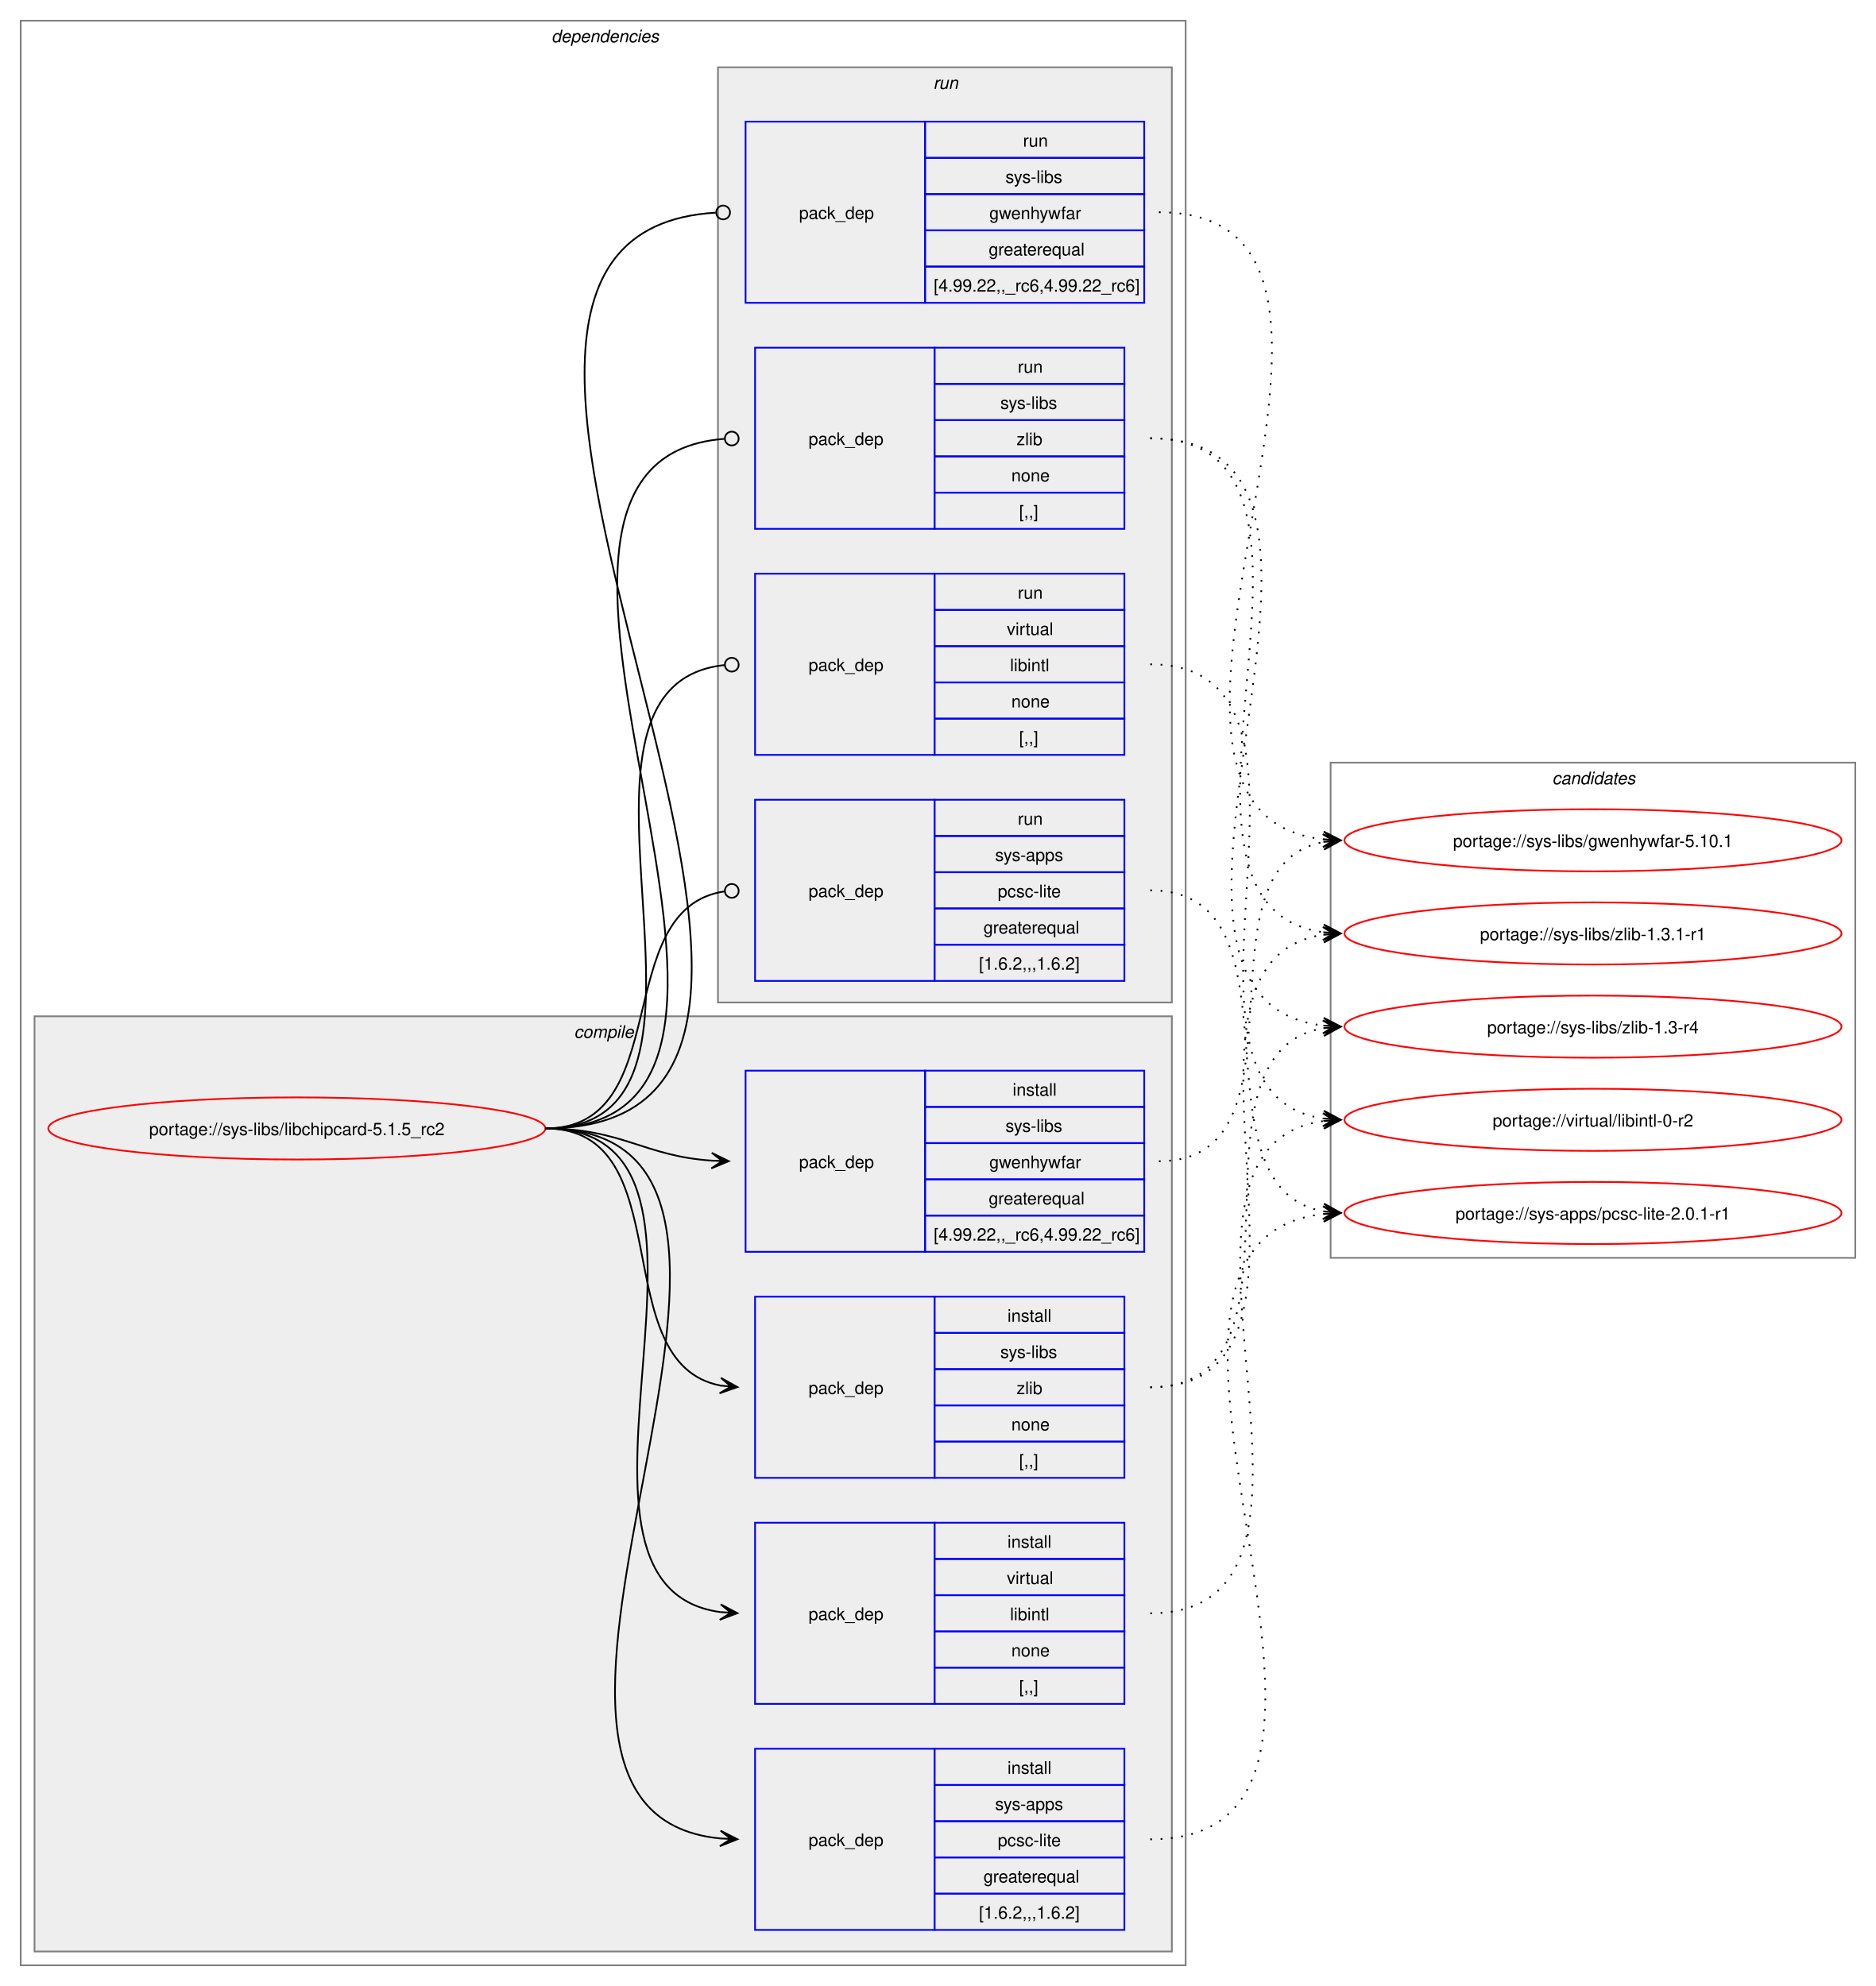
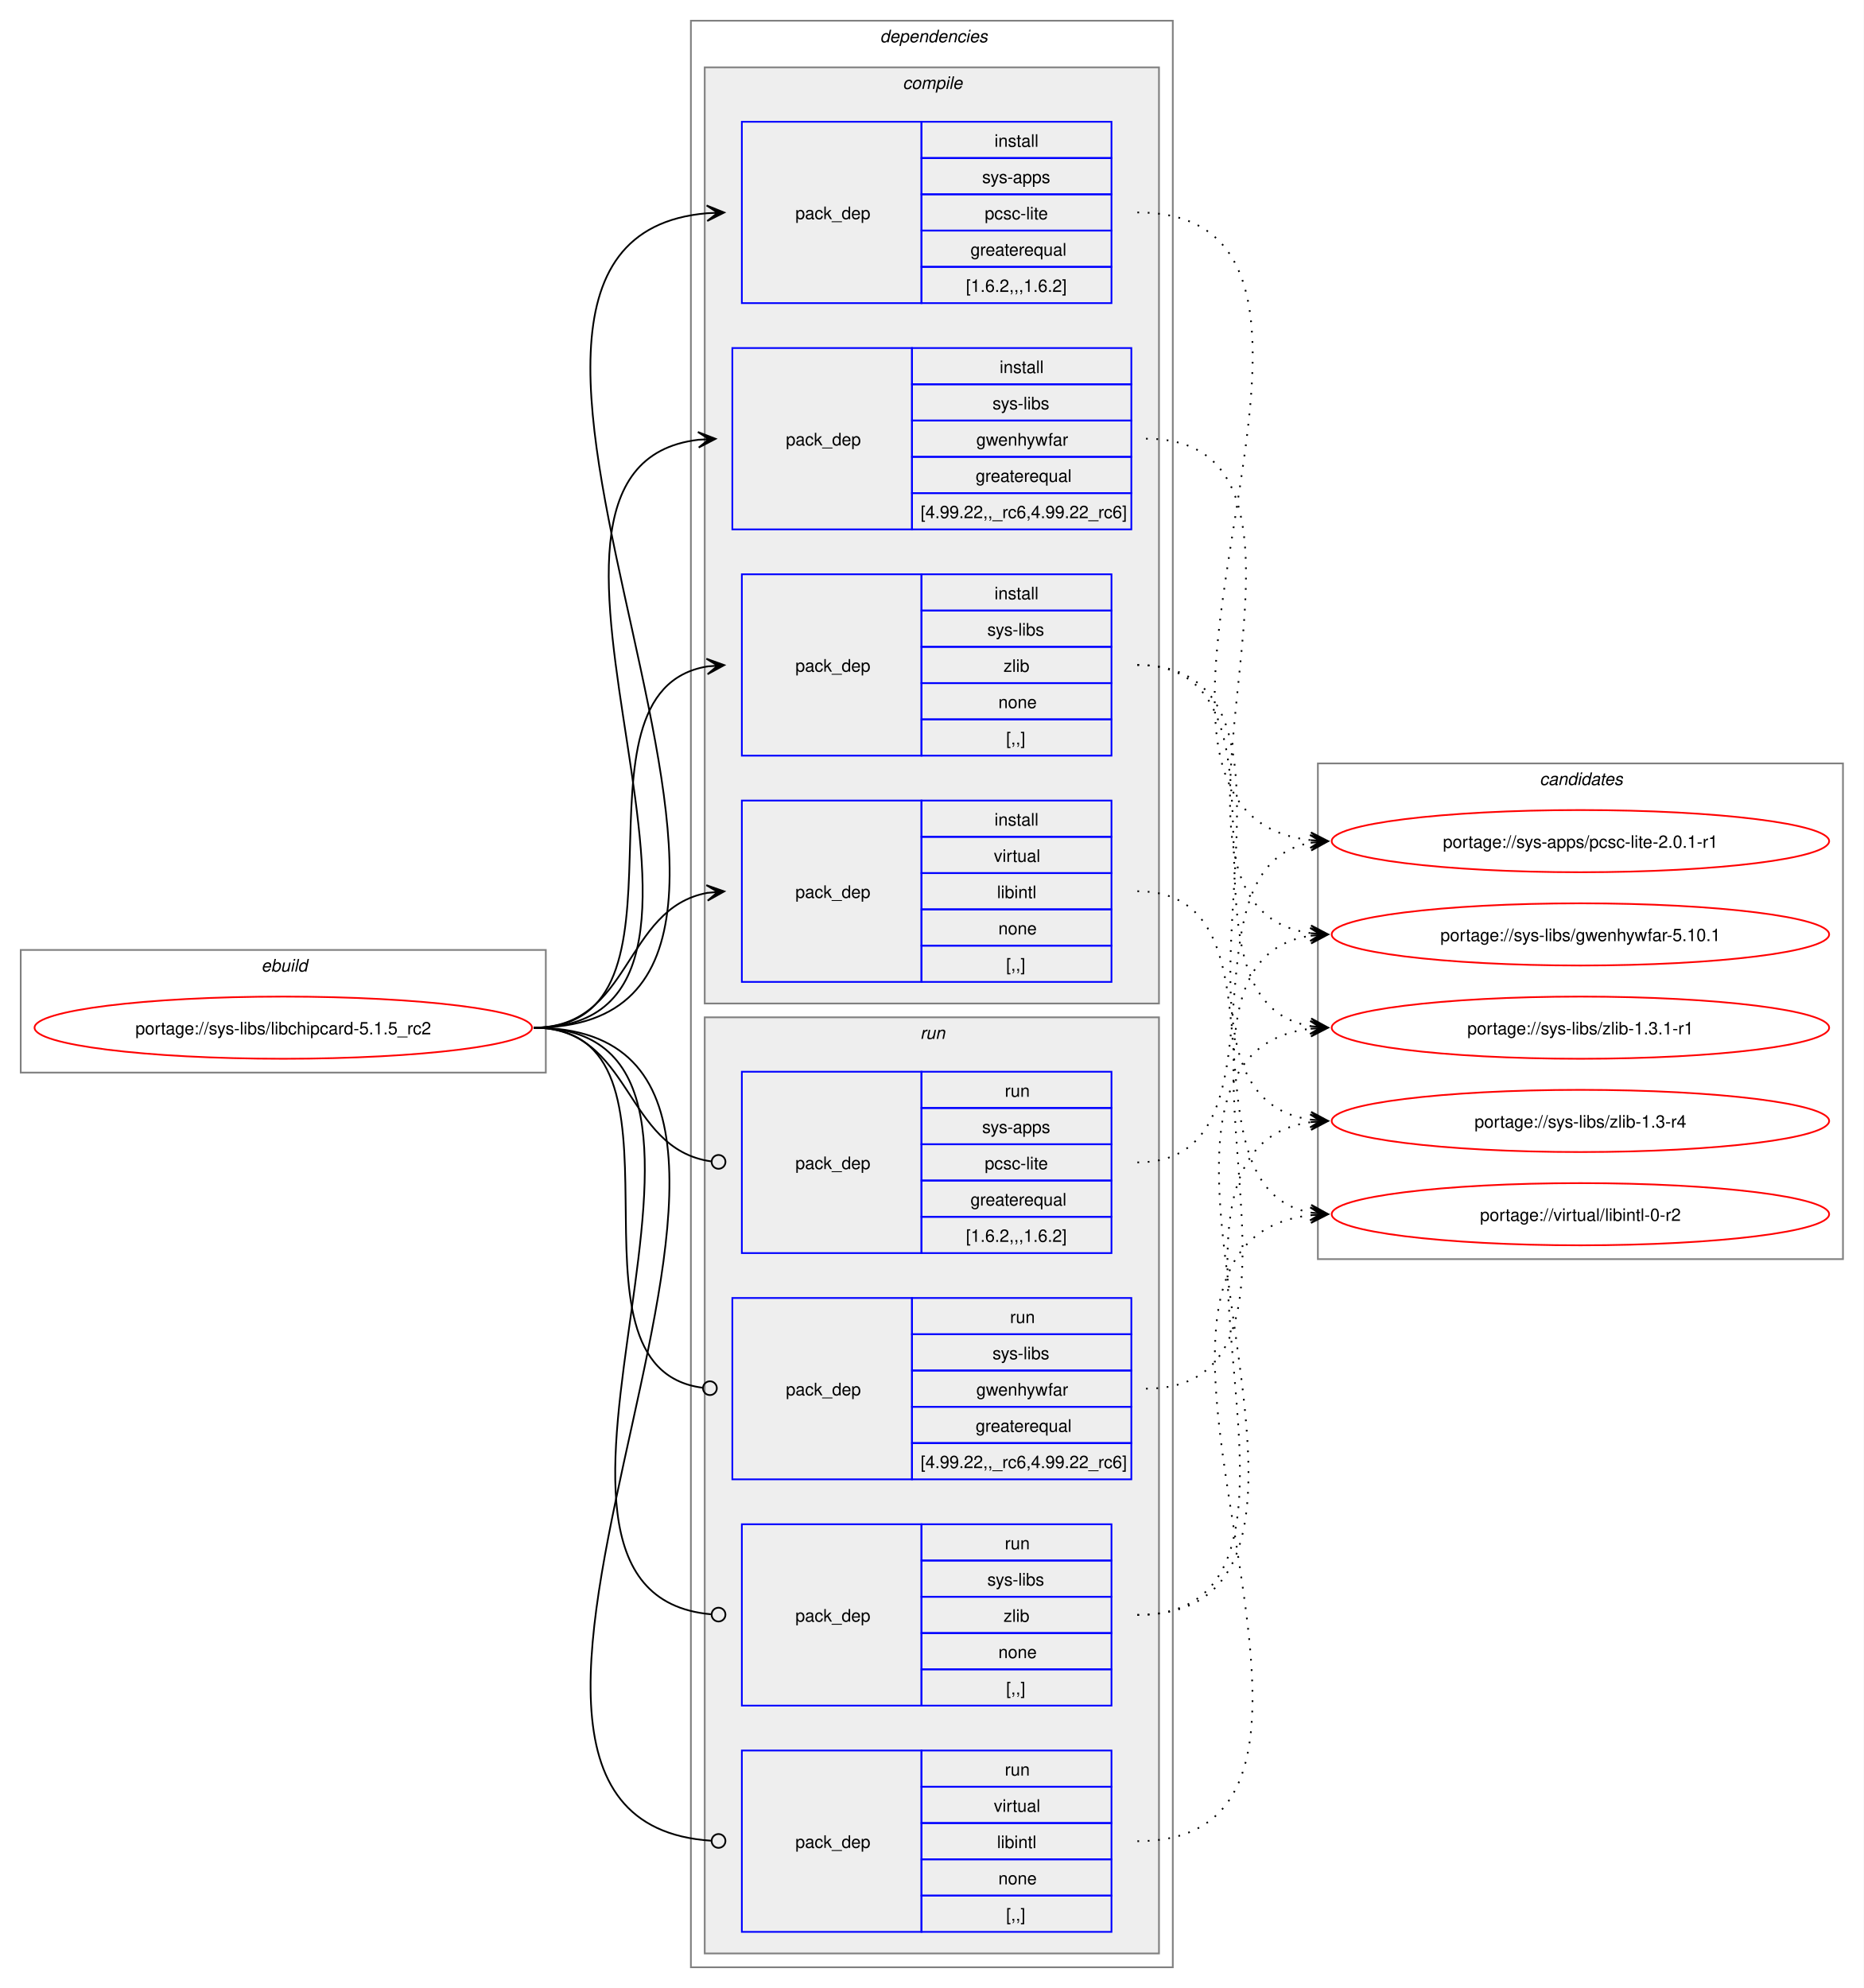
- <svg xmlns="http://www.w3.org/2000/svg" xmlns:xlink="http://www.w3.org/1999/xlink" width="1087pt" height="1151pt" viewBox="0.00 0.00 1087.00 1151.00">
+ <svg xmlns="http://www.w3.org/2000/svg" xmlns:xlink="http://www.w3.org/1999/xlink" width="1079pt" height="1151pt" viewBox="0.00 0.00 1079.00 1151.00">
  <g id="graph0" class="graph" transform="scale(1 1) rotate(0) translate(4 1147)">
-     <polygon fill="white" stroke="none" points="-4,4 -4,-1147 1083,-1147 1083,4 -4,4" />
+     <polygon fill="white" stroke="none" points="-4,4 -4,-1147 1075,-1147 1075,4 -4,4" />
+     <g id="clust1" class="cluster">
+       <polygon fill="none" stroke="gray" points="8,-526 8,-597 312,-597 312,-526 8,-526" />
+       <text text-anchor="start" x="147.25" y="-584.5" font-family="Helvetica,sans-Serif" font-style="italic" font-size="10.00">ebuild</text>
+     </g>
    <g id="clust2" class="cluster">
-       <polygon fill="none" stroke="gray" points="8,-8 8,-1135 683,-1135 683,-8 8,-8" />
-       <text text-anchor="start" x="315.5" y="-1122.5" font-family="Helvetica,sans-Serif" font-style="italic" font-size="10.00">dependencies</text>
+       <polygon fill="none" stroke="gray" points="396,-8 396,-1135 675,-1135 675,-8 396,-8" />
+       <text text-anchor="start" x="505.5" y="-1122.5" font-family="Helvetica,sans-Serif" font-style="italic" font-size="10.00">dependencies</text>
    </g>
    <g id="clust3" class="cluster">
-       <polygon fill="#eeeeee" stroke="gray" points="16,-16 16,-558 675,-558 675,-16 16,-16" />
-       <text text-anchor="start" x="328.62" y="-545.5" font-family="Helvetica,sans-Serif" font-style="italic" font-size="10.00">compile</text>
+       <polygon fill="#eeeeee" stroke="gray" points="404,-566 404,-1108 667,-1108 667,-566 404,-566" />
+       <text text-anchor="start" x="518.62" y="-1095.5" font-family="Helvetica,sans-Serif" font-style="italic" font-size="10.00">compile</text>
    </g>
    <g id="clust9" class="cluster">
-       <polygon fill="#eeeeee" stroke="gray" points="412,-566 412,-1108 675,-1108 675,-566 412,-566" />
-       <text text-anchor="start" x="536.75" y="-1095.5" font-family="Helvetica,sans-Serif" font-style="italic" font-size="10.00">run</text>
+       <polygon fill="#eeeeee" stroke="gray" points="404,-16 404,-558 667,-558 667,-16 404,-16" />
+       <text text-anchor="start" x="528.75" y="-545.5" font-family="Helvetica,sans-Serif" font-style="italic" font-size="10.00">run</text>
    </g>
    <g id="clust14" class="cluster">
-       <polygon fill="none" stroke="gray" points="767,-418 767,-705 1071,-705 1071,-418 767,-418" />
-       <text text-anchor="start" x="895.38" y="-692.5" font-family="Helvetica,sans-Serif" font-style="italic" font-size="10.00">candidates</text>
+       <polygon fill="none" stroke="gray" points="759,-418 759,-705 1063,-705 1063,-418 759,-418" />
+       <text text-anchor="start" x="887.38" y="-692.5" font-family="Helvetica,sans-Serif" font-style="italic" font-size="10.00">candidates</text>
    </g>
    <g id="node1" class="node">
      <g id="a_node1">
        <a xlink:href="../sys-libs/libchipcard-5.1.5_rc2.svg" xlink:title="portage://sys-libs/libchipcard-5.1.5_rc2">
-           <ellipse fill="none" stroke="red" cx="168" cy="-493" rx="144" ry="18" />
-           <text text-anchor="middle" x="168" y="-489.12" font-family="Helvetica,sans-Serif" font-size="10.00">portage://sys-libs/libchipcard-5.1.5_rc2</text>
+           <ellipse fill="none" stroke="red" cx="160" cy="-552" rx="144" ry="18" />
+           <text text-anchor="middle" x="160" y="-548.12" font-family="Helvetica,sans-Serif" font-size="10.00">portage://sys-libs/libchipcard-5.1.5_rc2</text>
        </a>
      </g>
    </g>
    <g id="node2" class="node">
-       <polygon fill="none" stroke="blue" points="433.5,-28.5 433.5,-133.5 537.5,-133.5 537.5,-28.5 433.5,-28.5" />
-       <text text-anchor="start" x="464.5" y="-77.12" font-family="Helvetica,sans-Serif" font-size="10.00">pack_dep</text>
-       <polygon fill="none" stroke="blue" points="537.5,-112.5 537.5,-133.5 647.5,-133.5 647.5,-112.5 537.5,-112.5" />
-       <text text-anchor="start" x="579.75" y="-119" font-family="Helvetica,sans-Serif" font-size="10.00">install</text>
-       <polygon fill="none" stroke="blue" points="537.5,-91.5 537.5,-112.5 647.5,-112.5 647.5,-91.5 537.5,-91.5" />
-       <text text-anchor="start" x="572.62" y="-98" font-family="Helvetica,sans-Serif" font-size="10.00">sys-apps</text>
-       <polygon fill="none" stroke="blue" points="537.5,-70.5 537.5,-91.5 647.5,-91.5 647.5,-70.5 537.5,-70.5" />
-       <text text-anchor="start" x="574.12" y="-77" font-family="Helvetica,sans-Serif" font-size="10.00">pcsc-lite</text>
-       <polygon fill="none" stroke="blue" points="537.5,-49.5 537.5,-70.5 647.5,-70.5 647.5,-49.5 537.5,-49.5" />
-       <text text-anchor="start" x="565.88" y="-56" font-family="Helvetica,sans-Serif" font-size="10.00">greaterequal</text>
-       <polygon fill="none" stroke="blue" points="537.5,-28.5 537.5,-49.5 647.5,-49.5 647.5,-28.5 537.5,-28.5" />
-       <text text-anchor="start" x="563.25" y="-35" font-family="Helvetica,sans-Serif" font-size="10.00">[1.6.2,,,1.6.2]</text>
+       <polygon fill="none" stroke="blue" points="425.5,-971.5 425.5,-1076.5 529.5,-1076.5 529.5,-971.5 425.5,-971.5" />
+       <text text-anchor="start" x="456.5" y="-1020.12" font-family="Helvetica,sans-Serif" font-size="10.00">pack_dep</text>
+       <polygon fill="none" stroke="blue" points="529.5,-1055.5 529.5,-1076.5 639.5,-1076.5 639.5,-1055.5 529.5,-1055.5" />
+       <text text-anchor="start" x="571.75" y="-1062" font-family="Helvetica,sans-Serif" font-size="10.00">install</text>
+       <polygon fill="none" stroke="blue" points="529.5,-1034.5 529.5,-1055.5 639.5,-1055.5 639.5,-1034.5 529.5,-1034.5" />
+       <text text-anchor="start" x="564.62" y="-1041" font-family="Helvetica,sans-Serif" font-size="10.00">sys-apps</text>
+       <polygon fill="none" stroke="blue" points="529.5,-1013.5 529.5,-1034.5 639.5,-1034.5 639.5,-1013.5 529.5,-1013.5" />
+       <text text-anchor="start" x="566.12" y="-1020" font-family="Helvetica,sans-Serif" font-size="10.00">pcsc-lite</text>
+       <polygon fill="none" stroke="blue" points="529.5,-992.5 529.5,-1013.5 639.5,-1013.5 639.5,-992.5 529.5,-992.5" />
+       <text text-anchor="start" x="557.88" y="-999" font-family="Helvetica,sans-Serif" font-size="10.00">greaterequal</text>
+       <polygon fill="none" stroke="blue" points="529.5,-971.5 529.5,-992.5 639.5,-992.5 639.5,-971.5 529.5,-971.5" />
+       <text text-anchor="start" x="555.25" y="-978" font-family="Helvetica,sans-Serif" font-size="10.00">[1.6.2,,,1.6.2]</text>
    </g>
    <g id="edge1" class="edge">
-       <path fill="none" stroke="black" d="M312,-493C497.92,-493 245.45,-97.73 413.39,-81.51" />
-       <polygon fill="black" stroke="black" points="423.28,-81.06 413.5,-86.01 419.51,-81.23 413.29,-81.52 413.29,-81.52 413.29,-81.52 419.51,-81.23 413.09,-77.02 423.28,-81.06" />
+       <path fill="none" stroke="black" d="M305,-552C516.66,-552 212.32,-1007.1 405.33,-1023.54" />
+       <polygon fill="black" stroke="black" points="415.28,-1023.95 405.11,-1028.04 411.5,-1023.8 405.29,-1023.54 405.29,-1023.54 405.29,-1023.54 411.5,-1023.8 405.47,-1019.05 415.28,-1023.95" />
    </g>
    <g id="node3" class="node">
-       <polygon fill="none" stroke="blue" points="428,-421.5 428,-526.5 532,-526.5 532,-421.5 428,-421.5" />
-       <text text-anchor="start" x="459" y="-470.12" font-family="Helvetica,sans-Serif" font-size="10.00">pack_dep</text>
-       <polygon fill="none" stroke="blue" points="532,-505.5 532,-526.5 659,-526.5 659,-505.5 532,-505.5" />
-       <text text-anchor="start" x="582.75" y="-512" font-family="Helvetica,sans-Serif" font-size="10.00">install</text>
-       <polygon fill="none" stroke="blue" points="532,-484.5 532,-505.5 659,-505.5 659,-484.5 532,-484.5" />
-       <text text-anchor="start" x="578.62" y="-491" font-family="Helvetica,sans-Serif" font-size="10.00">sys-libs</text>
-       <polygon fill="none" stroke="blue" points="532,-463.5 532,-484.5 659,-484.5 659,-463.5 532,-463.5" />
-       <text text-anchor="start" x="569.25" y="-470" font-family="Helvetica,sans-Serif" font-size="10.00">gwenhywfar</text>
-       <polygon fill="none" stroke="blue" points="532,-442.5 532,-463.5 659,-463.5 659,-442.5 532,-442.5" />
-       <text text-anchor="start" x="568.88" y="-449" font-family="Helvetica,sans-Serif" font-size="10.00">greaterequal</text>
-       <polygon fill="none" stroke="blue" points="532,-421.5 532,-442.5 659,-442.5 659,-421.5 532,-421.5" />
-       <text text-anchor="start" x="537" y="-428" font-family="Helvetica,sans-Serif" font-size="10.00">[4.99.22,,_rc6,4.99.22_rc6]</text>
+       <polygon fill="none" stroke="blue" points="420,-840.5 420,-945.5 524,-945.5 524,-840.5 420,-840.5" />
+       <text text-anchor="start" x="451" y="-889.12" font-family="Helvetica,sans-Serif" font-size="10.00">pack_dep</text>
+       <polygon fill="none" stroke="blue" points="524,-924.5 524,-945.5 651,-945.5 651,-924.5 524,-924.5" />
+       <text text-anchor="start" x="574.75" y="-931" font-family="Helvetica,sans-Serif" font-size="10.00">install</text>
+       <polygon fill="none" stroke="blue" points="524,-903.5 524,-924.5 651,-924.5 651,-903.5 524,-903.5" />
+       <text text-anchor="start" x="570.62" y="-910" font-family="Helvetica,sans-Serif" font-size="10.00">sys-libs</text>
+       <polygon fill="none" stroke="blue" points="524,-882.5 524,-903.5 651,-903.5 651,-882.5 524,-882.5" />
+       <text text-anchor="start" x="561.25" y="-889" font-family="Helvetica,sans-Serif" font-size="10.00">gwenhywfar</text>
+       <polygon fill="none" stroke="blue" points="524,-861.5 524,-882.5 651,-882.5 651,-861.5 524,-861.5" />
+       <text text-anchor="start" x="560.88" y="-868" font-family="Helvetica,sans-Serif" font-size="10.00">greaterequal</text>
+       <polygon fill="none" stroke="blue" points="524,-840.5 524,-861.5 651,-861.5 651,-840.5 524,-840.5" />
+       <text text-anchor="start" x="529" y="-847" font-family="Helvetica,sans-Serif" font-size="10.00">[4.99.22,,_rc6,4.99.22_rc6]</text>
    </g>
    <g id="edge2" class="edge">
-       <path fill="none" stroke="black" d="M312,-493C356.73,-493 369.11,-476.85 408.79,-474.33" />
-       <polygon fill="black" stroke="black" points="418.28,-474.04 408.43,-478.84 414.5,-474.15 408.29,-474.35 408.29,-474.35 408.29,-474.35 414.5,-474.15 408.15,-469.85 418.28,-474.04" />
+       <path fill="none" stroke="black" d="M305,-552C459.9,-552 262.81,-876.55 400.52,-892.4" />
+       <polygon fill="black" stroke="black" points="410.28,-892.93 400.05,-896.88 406.51,-892.73 400.3,-892.39 400.3,-892.39 400.3,-892.39 406.51,-892.73 400.54,-887.89 410.28,-892.93" />
    </g>
    <g id="node4" class="node">
-       <polygon fill="none" stroke="blue" points="433.5,-290.5 433.5,-395.5 537.5,-395.5 537.5,-290.5 433.5,-290.5" />
-       <text text-anchor="start" x="464.5" y="-339.12" font-family="Helvetica,sans-Serif" font-size="10.00">pack_dep</text>
-       <polygon fill="none" stroke="blue" points="537.5,-374.5 537.5,-395.5 647.5,-395.5 647.5,-374.5 537.5,-374.5" />
-       <text text-anchor="start" x="579.75" y="-381" font-family="Helvetica,sans-Serif" font-size="10.00">install</text>
-       <polygon fill="none" stroke="blue" points="537.5,-353.5 537.5,-374.5 647.5,-374.5 647.5,-353.5 537.5,-353.5" />
-       <text text-anchor="start" x="575.62" y="-360" font-family="Helvetica,sans-Serif" font-size="10.00">sys-libs</text>
-       <polygon fill="none" stroke="blue" points="537.5,-332.5 537.5,-353.5 647.5,-353.5 647.5,-332.5 537.5,-332.5" />
-       <text text-anchor="start" x="585" y="-339" font-family="Helvetica,sans-Serif" font-size="10.00">zlib</text>
-       <polygon fill="none" stroke="blue" points="537.5,-311.5 537.5,-332.5 647.5,-332.5 647.5,-311.5 537.5,-311.5" />
-       <text text-anchor="start" x="582" y="-318" font-family="Helvetica,sans-Serif" font-size="10.00">none</text>
-       <polygon fill="none" stroke="blue" points="537.5,-290.5 537.5,-311.5 647.5,-311.5 647.5,-290.5 537.5,-290.5" />
-       <text text-anchor="start" x="586.5" y="-297" font-family="Helvetica,sans-Serif" font-size="10.00">[,,]</text>
+       <polygon fill="none" stroke="blue" points="425.5,-709.5 425.5,-814.5 529.5,-814.5 529.5,-709.5 425.5,-709.5" />
+       <text text-anchor="start" x="456.5" y="-758.12" font-family="Helvetica,sans-Serif" font-size="10.00">pack_dep</text>
+       <polygon fill="none" stroke="blue" points="529.5,-793.5 529.5,-814.5 639.5,-814.5 639.5,-793.5 529.5,-793.5" />
+       <text text-anchor="start" x="571.75" y="-800" font-family="Helvetica,sans-Serif" font-size="10.00">install</text>
+       <polygon fill="none" stroke="blue" points="529.5,-772.5 529.5,-793.5 639.5,-793.5 639.5,-772.5 529.5,-772.5" />
+       <text text-anchor="start" x="567.62" y="-779" font-family="Helvetica,sans-Serif" font-size="10.00">sys-libs</text>
+       <polygon fill="none" stroke="blue" points="529.5,-751.5 529.5,-772.5 639.5,-772.5 639.5,-751.5 529.5,-751.5" />
+       <text text-anchor="start" x="577" y="-758" font-family="Helvetica,sans-Serif" font-size="10.00">zlib</text>
+       <polygon fill="none" stroke="blue" points="529.5,-730.5 529.5,-751.5 639.5,-751.5 639.5,-730.5 529.5,-730.5" />
+       <text text-anchor="start" x="574" y="-737" font-family="Helvetica,sans-Serif" font-size="10.00">none</text>
+       <polygon fill="none" stroke="blue" points="529.5,-709.5 529.5,-730.5 639.5,-730.5 639.5,-709.5 529.5,-709.5" />
+       <text text-anchor="start" x="578.5" y="-716" font-family="Helvetica,sans-Serif" font-size="10.00">[,,]</text>
    </g>
    <g id="edge3" class="edge">
-       <path fill="none" stroke="black" d="M312,-493C391.43,-493 345.94,-356.73 413.66,-343.96" />
-       <polygon fill="black" stroke="black" points="423.29,-343.11 413.72,-348.47 419.52,-343.44 413.33,-343.99 413.33,-343.99 413.33,-343.99 419.52,-343.44 412.93,-339.5 423.29,-343.11" />
+       <path fill="none" stroke="black" d="M305,-552C406.75,-552 317.95,-746.7 405.56,-761.15" />
+       <polygon fill="black" stroke="black" points="415.29,-761.91 404.97,-765.62 411.51,-761.61 405.31,-761.13 405.31,-761.13 405.31,-761.13 411.51,-761.61 405.66,-756.65 415.29,-761.91" />
    </g>
    <g id="node5" class="node">
-       <polygon fill="none" stroke="blue" points="433.5,-159.5 433.5,-264.5 537.5,-264.5 537.5,-159.5 433.5,-159.5" />
-       <text text-anchor="start" x="464.5" y="-208.12" font-family="Helvetica,sans-Serif" font-size="10.00">pack_dep</text>
-       <polygon fill="none" stroke="blue" points="537.5,-243.5 537.5,-264.5 647.5,-264.5 647.5,-243.5 537.5,-243.5" />
-       <text text-anchor="start" x="579.75" y="-250" font-family="Helvetica,sans-Serif" font-size="10.00">install</text>
-       <polygon fill="none" stroke="blue" points="537.5,-222.5 537.5,-243.5 647.5,-243.5 647.5,-222.5 537.5,-222.5" />
-       <text text-anchor="start" x="579.38" y="-229" font-family="Helvetica,sans-Serif" font-size="10.00">virtual</text>
-       <polygon fill="none" stroke="blue" points="537.5,-201.5 537.5,-222.5 647.5,-222.5 647.5,-201.5 537.5,-201.5" />
-       <text text-anchor="start" x="581.25" y="-208" font-family="Helvetica,sans-Serif" font-size="10.00">libintl</text>
-       <polygon fill="none" stroke="blue" points="537.5,-180.5 537.5,-201.5 647.5,-201.5 647.5,-180.5 537.5,-180.5" />
-       <text text-anchor="start" x="582" y="-187" font-family="Helvetica,sans-Serif" font-size="10.00">none</text>
-       <polygon fill="none" stroke="blue" points="537.5,-159.5 537.5,-180.5 647.5,-180.5 647.5,-159.5 537.5,-159.5" />
-       <text text-anchor="start" x="586.5" y="-166" font-family="Helvetica,sans-Serif" font-size="10.00">[,,]</text>
+       <polygon fill="none" stroke="blue" points="425.5,-578.5 425.5,-683.5 529.5,-683.5 529.5,-578.5 425.5,-578.5" />
+       <text text-anchor="start" x="456.5" y="-627.12" font-family="Helvetica,sans-Serif" font-size="10.00">pack_dep</text>
+       <polygon fill="none" stroke="blue" points="529.5,-662.5 529.5,-683.5 639.5,-683.5 639.5,-662.5 529.5,-662.5" />
+       <text text-anchor="start" x="571.75" y="-669" font-family="Helvetica,sans-Serif" font-size="10.00">install</text>
+       <polygon fill="none" stroke="blue" points="529.5,-641.5 529.5,-662.5 639.5,-662.5 639.5,-641.5 529.5,-641.5" />
+       <text text-anchor="start" x="571.38" y="-648" font-family="Helvetica,sans-Serif" font-size="10.00">virtual</text>
+       <polygon fill="none" stroke="blue" points="529.5,-620.5 529.5,-641.5 639.5,-641.5 639.5,-620.5 529.5,-620.5" />
+       <text text-anchor="start" x="573.25" y="-627" font-family="Helvetica,sans-Serif" font-size="10.00">libintl</text>
+       <polygon fill="none" stroke="blue" points="529.5,-599.5 529.5,-620.5 639.5,-620.5 639.5,-599.5 529.5,-599.5" />
+       <text text-anchor="start" x="574" y="-606" font-family="Helvetica,sans-Serif" font-size="10.00">none</text>
+       <polygon fill="none" stroke="blue" points="529.5,-578.5 529.5,-599.5 639.5,-599.5 639.5,-578.5 529.5,-578.5" />
+       <text text-anchor="start" x="578.5" y="-585" font-family="Helvetica,sans-Serif" font-size="10.00">[,,]</text>
    </g>
    <g id="edge4" class="edge">
-       <path fill="none" stroke="black" d="M312,-493C442.58,-493 298.9,-228.22 413.41,-212.71" />
-       <polygon fill="black" stroke="black" points="423.28,-212.08 413.59,-217.21 419.51,-212.32 413.3,-212.72 413.3,-212.72 413.3,-212.72 419.51,-212.32 413.02,-208.23 423.28,-212.08" />
+       <path fill="none" stroke="black" d="M305,-552C361.82,-552 356.76,-621.14 405.6,-630.06" />
+       <polygon fill="black" stroke="black" points="415.29,-630.9 404.94,-634.52 411.52,-630.57 405.32,-630.03 405.32,-630.03 405.32,-630.03 411.52,-630.57 405.71,-625.55 415.29,-630.9" />
    </g>
    <g id="node6" class="node">
-       <polygon fill="none" stroke="blue" points="433.5,-578.5 433.5,-683.5 537.5,-683.5 537.5,-578.5 433.5,-578.5" />
-       <text text-anchor="start" x="464.5" y="-627.12" font-family="Helvetica,sans-Serif" font-size="10.00">pack_dep</text>
-       <polygon fill="none" stroke="blue" points="537.5,-662.5 537.5,-683.5 647.5,-683.5 647.5,-662.5 537.5,-662.5" />
-       <text text-anchor="start" x="585.75" y="-669" font-family="Helvetica,sans-Serif" font-size="10.00">run</text>
-       <polygon fill="none" stroke="blue" points="537.5,-641.5 537.5,-662.5 647.5,-662.5 647.5,-641.5 537.5,-641.5" />
-       <text text-anchor="start" x="572.62" y="-648" font-family="Helvetica,sans-Serif" font-size="10.00">sys-apps</text>
-       <polygon fill="none" stroke="blue" points="537.5,-620.5 537.5,-641.5 647.5,-641.5 647.5,-620.5 537.5,-620.5" />
-       <text text-anchor="start" x="574.12" y="-627" font-family="Helvetica,sans-Serif" font-size="10.00">pcsc-lite</text>
-       <polygon fill="none" stroke="blue" points="537.5,-599.5 537.5,-620.5 647.5,-620.5 647.5,-599.5 537.5,-599.5" />
-       <text text-anchor="start" x="565.88" y="-606" font-family="Helvetica,sans-Serif" font-size="10.00">greaterequal</text>
-       <polygon fill="none" stroke="blue" points="537.5,-578.5 537.5,-599.5 647.5,-599.5 647.5,-578.5 537.5,-578.5" />
-       <text text-anchor="start" x="563.25" y="-585" font-family="Helvetica,sans-Serif" font-size="10.00">[1.6.2,,,1.6.2]</text>
+       <polygon fill="none" stroke="blue" points="425.5,-421.5 425.5,-526.5 529.5,-526.5 529.5,-421.5 425.5,-421.5" />
+       <text text-anchor="start" x="456.5" y="-470.12" font-family="Helvetica,sans-Serif" font-size="10.00">pack_dep</text>
+       <polygon fill="none" stroke="blue" points="529.5,-505.5 529.5,-526.5 639.5,-526.5 639.5,-505.5 529.5,-505.5" />
+       <text text-anchor="start" x="577.75" y="-512" font-family="Helvetica,sans-Serif" font-size="10.00">run</text>
+       <polygon fill="none" stroke="blue" points="529.5,-484.5 529.5,-505.5 639.5,-505.5 639.5,-484.5 529.5,-484.5" />
+       <text text-anchor="start" x="564.62" y="-491" font-family="Helvetica,sans-Serif" font-size="10.00">sys-apps</text>
+       <polygon fill="none" stroke="blue" points="529.5,-463.5 529.5,-484.5 639.5,-484.5 639.5,-463.5 529.5,-463.5" />
+       <text text-anchor="start" x="566.12" y="-470" font-family="Helvetica,sans-Serif" font-size="10.00">pcsc-lite</text>
+       <polygon fill="none" stroke="blue" points="529.5,-442.5 529.5,-463.5 639.5,-463.5 639.5,-442.5 529.5,-442.5" />
+       <text text-anchor="start" x="557.88" y="-449" font-family="Helvetica,sans-Serif" font-size="10.00">greaterequal</text>
+       <polygon fill="none" stroke="blue" points="529.5,-421.5 529.5,-442.5 639.5,-442.5 639.5,-421.5 529.5,-421.5" />
+       <text text-anchor="start" x="555.25" y="-428" font-family="Helvetica,sans-Serif" font-size="10.00">[1.6.2,,,1.6.2]</text>
    </g>
    <g id="edge5" class="edge">
-       <path fill="none" stroke="black" d="M312,-493C388.04,-493 348.75,-620.43 415.78,-630.38" />
-       <ellipse fill="none" stroke="black" cx="420.01" cy="-630.68" rx="4" ry="4" />
+       <path fill="none" stroke="black" d="M305,-552C362.41,-552 356.8,-481.72 407.81,-474.58" />
+       <ellipse fill="none" stroke="black" cx="412.01" cy="-474.3" rx="4" ry="4" />
    </g>
    <g id="node7" class="node">
-       <polygon fill="none" stroke="blue" points="428,-971.5 428,-1076.5 532,-1076.5 532,-971.5 428,-971.5" />
-       <text text-anchor="start" x="459" y="-1020.12" font-family="Helvetica,sans-Serif" font-size="10.00">pack_dep</text>
-       <polygon fill="none" stroke="blue" points="532,-1055.5 532,-1076.5 659,-1076.5 659,-1055.5 532,-1055.5" />
-       <text text-anchor="start" x="588.75" y="-1062" font-family="Helvetica,sans-Serif" font-size="10.00">run</text>
-       <polygon fill="none" stroke="blue" points="532,-1034.5 532,-1055.5 659,-1055.5 659,-1034.5 532,-1034.5" />
-       <text text-anchor="start" x="578.62" y="-1041" font-family="Helvetica,sans-Serif" font-size="10.00">sys-libs</text>
-       <polygon fill="none" stroke="blue" points="532,-1013.5 532,-1034.5 659,-1034.5 659,-1013.5 532,-1013.5" />
-       <text text-anchor="start" x="569.25" y="-1020" font-family="Helvetica,sans-Serif" font-size="10.00">gwenhywfar</text>
-       <polygon fill="none" stroke="blue" points="532,-992.5 532,-1013.5 659,-1013.5 659,-992.5 532,-992.5" />
-       <text text-anchor="start" x="568.88" y="-999" font-family="Helvetica,sans-Serif" font-size="10.00">greaterequal</text>
-       <polygon fill="none" stroke="blue" points="532,-971.5 532,-992.5 659,-992.5 659,-971.5 532,-971.5" />
-       <text text-anchor="start" x="537" y="-978" font-family="Helvetica,sans-Serif" font-size="10.00">[4.99.22,,_rc6,4.99.22_rc6]</text>
+       <polygon fill="none" stroke="blue" points="420,-290.5 420,-395.5 524,-395.5 524,-290.5 420,-290.5" />
+       <text text-anchor="start" x="451" y="-339.12" font-family="Helvetica,sans-Serif" font-size="10.00">pack_dep</text>
+       <polygon fill="none" stroke="blue" points="524,-374.5 524,-395.5 651,-395.5 651,-374.5 524,-374.5" />
+       <text text-anchor="start" x="580.75" y="-381" font-family="Helvetica,sans-Serif" font-size="10.00">run</text>
+       <polygon fill="none" stroke="blue" points="524,-353.5 524,-374.5 651,-374.5 651,-353.5 524,-353.5" />
+       <text text-anchor="start" x="570.62" y="-360" font-family="Helvetica,sans-Serif" font-size="10.00">sys-libs</text>
+       <polygon fill="none" stroke="blue" points="524,-332.5 524,-353.5 651,-353.5 651,-332.5 524,-332.5" />
+       <text text-anchor="start" x="561.25" y="-339" font-family="Helvetica,sans-Serif" font-size="10.00">gwenhywfar</text>
+       <polygon fill="none" stroke="blue" points="524,-311.5 524,-332.5 651,-332.5 651,-311.5 524,-311.5" />
+       <text text-anchor="start" x="560.88" y="-318" font-family="Helvetica,sans-Serif" font-size="10.00">greaterequal</text>
+       <polygon fill="none" stroke="blue" points="524,-290.5 524,-311.5 651,-311.5 651,-290.5 524,-290.5" />
+       <text text-anchor="start" x="529" y="-297" font-family="Helvetica,sans-Serif" font-size="10.00">[4.99.22,,_rc6,4.99.22_rc6]</text>
    </g>
    <g id="edge6" class="edge">
-       <path fill="none" stroke="black" d="M312,-493C549.73,-493 188.11,-1010.6 410.62,-1023.75" />
-       <ellipse fill="none" stroke="black" cx="415" cy="-1023.87" rx="4" ry="4" />
+       <path fill="none" stroke="black" d="M305,-552C406.1,-552 313.23,-355.46 402.59,-343.56" />
+       <ellipse fill="none" stroke="black" cx="407.01" cy="-343.28" rx="4" ry="4" />
    </g>
    <g id="node8" class="node">
-       <polygon fill="none" stroke="blue" points="433.5,-840.5 433.5,-945.5 537.5,-945.5 537.5,-840.5 433.5,-840.5" />
-       <text text-anchor="start" x="464.5" y="-889.12" font-family="Helvetica,sans-Serif" font-size="10.00">pack_dep</text>
-       <polygon fill="none" stroke="blue" points="537.5,-924.5 537.5,-945.5 647.5,-945.5 647.5,-924.5 537.5,-924.5" />
-       <text text-anchor="start" x="585.75" y="-931" font-family="Helvetica,sans-Serif" font-size="10.00">run</text>
-       <polygon fill="none" stroke="blue" points="537.5,-903.5 537.5,-924.5 647.5,-924.5 647.5,-903.5 537.5,-903.5" />
-       <text text-anchor="start" x="575.62" y="-910" font-family="Helvetica,sans-Serif" font-size="10.00">sys-libs</text>
-       <polygon fill="none" stroke="blue" points="537.5,-882.5 537.5,-903.5 647.5,-903.5 647.5,-882.5 537.5,-882.5" />
-       <text text-anchor="start" x="585" y="-889" font-family="Helvetica,sans-Serif" font-size="10.00">zlib</text>
-       <polygon fill="none" stroke="blue" points="537.5,-861.5 537.5,-882.5 647.5,-882.5 647.5,-861.5 537.5,-861.5" />
-       <text text-anchor="start" x="582" y="-868" font-family="Helvetica,sans-Serif" font-size="10.00">none</text>
-       <polygon fill="none" stroke="blue" points="537.5,-840.5 537.5,-861.5 647.5,-861.5 647.5,-840.5 537.5,-840.5" />
-       <text text-anchor="start" x="586.5" y="-847" font-family="Helvetica,sans-Serif" font-size="10.00">[,,]</text>
+       <polygon fill="none" stroke="blue" points="425.5,-159.5 425.5,-264.5 529.5,-264.5 529.5,-159.5 425.5,-159.5" />
+       <text text-anchor="start" x="456.5" y="-208.12" font-family="Helvetica,sans-Serif" font-size="10.00">pack_dep</text>
+       <polygon fill="none" stroke="blue" points="529.5,-243.5 529.5,-264.5 639.5,-264.5 639.5,-243.5 529.5,-243.5" />
+       <text text-anchor="start" x="577.75" y="-250" font-family="Helvetica,sans-Serif" font-size="10.00">run</text>
+       <polygon fill="none" stroke="blue" points="529.5,-222.5 529.5,-243.5 639.5,-243.5 639.5,-222.5 529.5,-222.5" />
+       <text text-anchor="start" x="567.62" y="-229" font-family="Helvetica,sans-Serif" font-size="10.00">sys-libs</text>
+       <polygon fill="none" stroke="blue" points="529.5,-201.5 529.5,-222.5 639.5,-222.5 639.5,-201.5 529.5,-201.5" />
+       <text text-anchor="start" x="577" y="-208" font-family="Helvetica,sans-Serif" font-size="10.00">zlib</text>
+       <polygon fill="none" stroke="blue" points="529.5,-180.5 529.5,-201.5 639.5,-201.5 639.5,-180.5 529.5,-180.5" />
+       <text text-anchor="start" x="574" y="-187" font-family="Helvetica,sans-Serif" font-size="10.00">none</text>
+       <polygon fill="none" stroke="blue" points="529.5,-159.5 529.5,-180.5 639.5,-180.5 639.5,-159.5 529.5,-159.5" />
+       <text text-anchor="start" x="578.5" y="-166" font-family="Helvetica,sans-Serif" font-size="10.00">[,,]</text>
    </g>
    <g id="edge7" class="edge">
-       <path fill="none" stroke="black" d="M312,-493C493.61,-493 248.23,-879.83 415.66,-892.67" />
-       <ellipse fill="none" stroke="black" cx="420" cy="-892.83" rx="4" ry="4" />
+       <path fill="none" stroke="black" d="M305,-552C460.92,-552 265.4,-225.15 407.59,-212.38" />
+       <ellipse fill="none" stroke="black" cx="412" cy="-212.19" rx="4" ry="4" />
    </g>
    <g id="node9" class="node">
-       <polygon fill="none" stroke="blue" points="433.5,-709.5 433.5,-814.5 537.5,-814.5 537.5,-709.5 433.5,-709.5" />
-       <text text-anchor="start" x="464.5" y="-758.12" font-family="Helvetica,sans-Serif" font-size="10.00">pack_dep</text>
-       <polygon fill="none" stroke="blue" points="537.5,-793.5 537.5,-814.5 647.5,-814.5 647.5,-793.5 537.5,-793.5" />
-       <text text-anchor="start" x="585.75" y="-800" font-family="Helvetica,sans-Serif" font-size="10.00">run</text>
-       <polygon fill="none" stroke="blue" points="537.5,-772.5 537.5,-793.5 647.5,-793.5 647.5,-772.5 537.5,-772.5" />
-       <text text-anchor="start" x="579.38" y="-779" font-family="Helvetica,sans-Serif" font-size="10.00">virtual</text>
-       <polygon fill="none" stroke="blue" points="537.5,-751.5 537.5,-772.5 647.5,-772.5 647.5,-751.5 537.5,-751.5" />
-       <text text-anchor="start" x="581.25" y="-758" font-family="Helvetica,sans-Serif" font-size="10.00">libintl</text>
-       <polygon fill="none" stroke="blue" points="537.5,-730.5 537.5,-751.5 647.5,-751.5 647.5,-730.5 537.5,-730.5" />
-       <text text-anchor="start" x="582" y="-737" font-family="Helvetica,sans-Serif" font-size="10.00">none</text>
-       <polygon fill="none" stroke="blue" points="537.5,-709.5 537.5,-730.5 647.5,-730.5 647.5,-709.5 537.5,-709.5" />
-       <text text-anchor="start" x="586.5" y="-716" font-family="Helvetica,sans-Serif" font-size="10.00">[,,]</text>
+       <polygon fill="none" stroke="blue" points="425.5,-28.5 425.5,-133.5 529.5,-133.5 529.5,-28.5 425.5,-28.5" />
+       <text text-anchor="start" x="456.5" y="-77.12" font-family="Helvetica,sans-Serif" font-size="10.00">pack_dep</text>
+       <polygon fill="none" stroke="blue" points="529.5,-112.5 529.5,-133.5 639.5,-133.5 639.5,-112.5 529.5,-112.5" />
+       <text text-anchor="start" x="577.75" y="-119" font-family="Helvetica,sans-Serif" font-size="10.00">run</text>
+       <polygon fill="none" stroke="blue" points="529.5,-91.5 529.5,-112.5 639.5,-112.5 639.5,-91.5 529.5,-91.5" />
+       <text text-anchor="start" x="571.38" y="-98" font-family="Helvetica,sans-Serif" font-size="10.00">virtual</text>
+       <polygon fill="none" stroke="blue" points="529.5,-70.5 529.5,-91.5 639.5,-91.5 639.5,-70.5 529.5,-70.5" />
+       <text text-anchor="start" x="573.25" y="-77" font-family="Helvetica,sans-Serif" font-size="10.00">libintl</text>
+       <polygon fill="none" stroke="blue" points="529.5,-49.5 529.5,-70.5 639.5,-70.5 639.5,-49.5 529.5,-49.5" />
+       <text text-anchor="start" x="574" y="-56" font-family="Helvetica,sans-Serif" font-size="10.00">none</text>
+       <polygon fill="none" stroke="blue" points="529.5,-28.5 529.5,-49.5 639.5,-49.5 639.5,-28.5 529.5,-28.5" />
+       <text text-anchor="start" x="578.5" y="-35" font-family="Helvetica,sans-Serif" font-size="10.00">[,,]</text>
    </g>
    <g id="edge8" class="edge">
-       <path fill="none" stroke="black" d="M312,-493C438.55,-493 301.63,-749.54 415.84,-761.56" />
-       <ellipse fill="none" stroke="black" cx="420.01" cy="-761.77" rx="4" ry="4" />
+       <path fill="none" stroke="black" d="M305,-552C517.07,-552 210.3,-94.24 407.68,-81.28" />
+       <ellipse fill="none" stroke="black" cx="412" cy="-81.14" rx="4" ry="4" />
    </g>
    <g id="node10" class="node">
      <g id="a_node10">
        <a xlink:href="../sys-apps/pcsc-lite-2.0.1-r1.svg" xlink:title="portage://sys-apps/pcsc-lite-2.0.1-r1">
-           <ellipse fill="none" stroke="red" cx="919" cy="-444" rx="144" ry="18" />
-           <text text-anchor="middle" x="919" y="-440.12" font-family="Helvetica,sans-Serif" font-size="10.00">portage://sys-apps/pcsc-lite-2.0.1-r1</text>
+           <ellipse fill="none" stroke="red" cx="911" cy="-660" rx="144" ry="18" />
+           <text text-anchor="middle" x="911" y="-656.12" font-family="Helvetica,sans-Serif" font-size="10.00">portage://sys-apps/pcsc-lite-2.0.1-r1</text>
        </a>
      </g>
    </g>
    <g id="edge9" class="edge">
-       <path fill="none" stroke="black" stroke-dasharray="1,5" d="M662.5,-81C827.48,-81 615.18,-427.88 763.22,-443.46" />
-       <polygon fill="black" stroke="black" points="772.78,-443.94 762.57,-447.93 769.01,-443.75 762.8,-443.44 762.8,-443.44 762.8,-443.44 769.01,-443.75 763.02,-438.94 772.78,-443.94" />
+       <path fill="none" stroke="black" stroke-dasharray="1,5" d="M654.5,-1024C819.9,-1024 606.8,-676.17 755.19,-660.54" />
+       <polygon fill="black" stroke="black" points="764.78,-660.06 755.02,-665.06 761.01,-660.25 754.8,-660.56 754.8,-660.56 754.8,-660.56 761.01,-660.25 754.57,-656.07 764.78,-660.06" />
    </g>
    <g id="node11" class="node">
      <g id="a_node11">
        <a xlink:href="../sys-libs/gwenhywfar-5.10.1.svg" xlink:title="portage://sys-libs/gwenhywfar-5.10.1">
-           <ellipse fill="none" stroke="red" cx="919" cy="-660" rx="144" ry="18" />
-           <text text-anchor="middle" x="919" y="-656.12" font-family="Helvetica,sans-Serif" font-size="10.00">portage://sys-libs/gwenhywfar-5.10.1</text>
+           <ellipse fill="none" stroke="red" cx="911" cy="-606" rx="144" ry="18" />
+           <text text-anchor="middle" x="911" y="-602.12" font-family="Helvetica,sans-Serif" font-size="10.00">portage://sys-libs/gwenhywfar-5.10.1</text>
        </a>
      </g>
    </g>
    <g id="edge10" class="edge">
-       <path fill="none" stroke="black" stroke-dasharray="1,5" d="M667.5,-474C758.85,-474 685.33,-645.06 763.16,-659.09" />
-       <polygon fill="black" stroke="black" points="772.79,-659.9 762.44,-663.54 769.02,-659.58 762.82,-659.06 762.82,-659.06 762.82,-659.06 769.02,-659.58 763.2,-654.57 772.79,-659.9" />
+       <path fill="none" stroke="black" stroke-dasharray="1,5" d="M659.5,-893C791.7,-893 639.08,-622.03 755.15,-606.68" />
+       <polygon fill="black" stroke="black" points="764.78,-606.08 755.08,-611.19 761.01,-606.31 754.8,-606.7 754.8,-606.7 754.8,-606.7 761.01,-606.31 754.52,-602.21 764.78,-606.08" />
    </g>
    <g id="node12" class="node">
      <g id="a_node12">
        <a xlink:href="../sys-libs/zlib-1.3.1-r1.svg" xlink:title="portage://sys-libs/zlib-1.3.1-r1">
-           <ellipse fill="none" stroke="red" cx="919" cy="-606" rx="144" ry="18" />
-           <text text-anchor="middle" x="919" y="-602.12" font-family="Helvetica,sans-Serif" font-size="10.00">portage://sys-libs/zlib-1.3.1-r1</text>
+           <ellipse fill="none" stroke="red" cx="911" cy="-552" rx="144" ry="18" />
+           <text text-anchor="middle" x="911" y="-548.12" font-family="Helvetica,sans-Serif" font-size="10.00">portage://sys-libs/zlib-1.3.1-r1</text>
        </a>
      </g>
    </g>
    <g id="edge11" class="edge">
-       <path fill="none" stroke="black" stroke-dasharray="1,5" d="M662.5,-343C785.49,-343 655.68,-589.82 762.87,-605.25" />
-       <polygon fill="black" stroke="black" points="772.78,-605.92 762.5,-609.73 769.01,-605.66 762.81,-605.24 762.81,-605.24 762.81,-605.24 769.01,-605.66 763.11,-600.75 772.78,-605.92" />
+       <path fill="none" stroke="black" stroke-dasharray="1,5" d="M654.5,-762C756.25,-762 667.45,-567.3 755.06,-552.85" />
+       <polygon fill="black" stroke="black" points="764.79,-552.09 755.16,-557.35 761.01,-552.39 754.81,-552.87 754.81,-552.87 754.81,-552.87 761.01,-552.39 754.47,-548.38 764.79,-552.09" />
    </g>
    <g id="node13" class="node">
      <g id="a_node13">
        <a xlink:href="../sys-libs/zlib-1.3-r4.svg" xlink:title="portage://sys-libs/zlib-1.3-r4">
-           <ellipse fill="none" stroke="red" cx="919" cy="-552" rx="144" ry="18" />
-           <text text-anchor="middle" x="919" y="-548.12" font-family="Helvetica,sans-Serif" font-size="10.00">portage://sys-libs/zlib-1.3-r4</text>
+           <ellipse fill="none" stroke="red" cx="911" cy="-498" rx="144" ry="18" />
+           <text text-anchor="middle" x="911" y="-494.12" font-family="Helvetica,sans-Serif" font-size="10.00">portage://sys-libs/zlib-1.3-r4</text>
        </a>
      </g>
    </g>
    <g id="edge12" class="edge">
-       <path fill="none" stroke="black" stroke-dasharray="1,5" d="M662.5,-343C763.77,-343 675.97,-536.38 762.84,-551.11" />
-       <polygon fill="black" stroke="black" points="772.79,-551.9 762.46,-555.6 769.02,-551.6 762.82,-551.11 762.82,-551.11 762.82,-551.11 769.02,-551.6 763.17,-546.63 772.79,-551.9" />
+       <path fill="none" stroke="black" stroke-dasharray="1,5" d="M654.5,-762C777.89,-762 647.32,-514.24 754.84,-498.76" />
+       <polygon fill="black" stroke="black" points="764.78,-498.08 755.11,-503.25 761.01,-498.34 754.81,-498.76 754.81,-498.76 754.81,-498.76 761.01,-498.34 754.5,-494.27 764.78,-498.08" />
    </g>
    <g id="node14" class="node">
      <g id="a_node14">
        <a xlink:href="../virtual/libintl-0-r2.svg" xlink:title="portage://virtual/libintl-0-r2">
-           <ellipse fill="none" stroke="red" cx="919" cy="-498" rx="144" ry="18" />
-           <text text-anchor="middle" x="919" y="-494.12" font-family="Helvetica,sans-Serif" font-size="10.00">portage://virtual/libintl-0-r2</text>
+           <ellipse fill="none" stroke="red" cx="911" cy="-444" rx="144" ry="18" />
+           <text text-anchor="middle" x="911" y="-440.12" font-family="Helvetica,sans-Serif" font-size="10.00">portage://virtual/libintl-0-r2</text>
        </a>
      </g>
    </g>
    <g id="edge13" class="edge">
-       <path fill="none" stroke="black" stroke-dasharray="1,5" d="M662.5,-212C795.07,-212 646.47,-482.03 763.11,-497.32" />
-       <polygon fill="black" stroke="black" points="772.78,-497.92 762.52,-501.8 769.01,-497.69 762.8,-497.31 762.8,-497.31 762.8,-497.31 769.01,-497.69 763.08,-492.81 772.78,-497.92" />
+       <path fill="none" stroke="black" stroke-dasharray="1,5" d="M654.5,-631C747.29,-631 675.66,-459.03 754.97,-444.92" />
+       <polygon fill="black" stroke="black" points="764.79,-444.1 755.19,-449.42 761.02,-444.41 754.82,-444.93 754.82,-444.93 754.82,-444.93 761.02,-444.41 754.45,-440.45 764.79,-444.1" />
    </g>
    <g id="edge14" class="edge">
-       <path fill="none" stroke="black" stroke-dasharray="1,5" d="M662.5,-631C755.29,-631 683.66,-459.03 762.97,-444.92" />
-       <polygon fill="black" stroke="black" points="772.79,-444.1 763.19,-449.42 769.02,-444.41 762.82,-444.93 762.82,-444.93 762.82,-444.93 769.02,-444.41 762.45,-440.45 772.79,-444.1" />
+       <path fill="none" stroke="black" stroke-dasharray="1,5" d="M654.5,-474C746.93,-474 675.99,-645.06 755.01,-659.09" />
+       <polygon fill="black" stroke="black" points="764.79,-659.9 754.45,-663.56 761.02,-659.59 754.82,-659.07 754.82,-659.07 754.82,-659.07 761.02,-659.59 755.19,-654.59 764.79,-659.9" />
    </g>
    <g id="edge15" class="edge">
-       <path fill="none" stroke="black" stroke-dasharray="1,5" d="M667.5,-1024C832.27,-1024 615.6,-676.17 763.24,-660.54" />
-       <polygon fill="black" stroke="black" points="772.78,-660.06 763.02,-665.06 769.01,-660.25 762.8,-660.57 762.8,-660.57 762.8,-660.57 769.01,-660.25 762.57,-656.07 772.78,-660.06" />
+       <path fill="none" stroke="black" stroke-dasharray="1,5" d="M659.5,-343C781.67,-343 648.73,-589.82 754.96,-605.25" />
+       <polygon fill="black" stroke="black" points="764.78,-605.92 754.5,-609.72 761.01,-605.66 754.81,-605.24 754.81,-605.24 754.81,-605.24 761.01,-605.66 755.11,-600.75 764.78,-605.92" />
    </g>
    <g id="edge16" class="edge">
-       <path fill="none" stroke="black" stroke-dasharray="1,5" d="M662.5,-893C795.47,-893 646.1,-622.03 763.08,-606.68" />
-       <polygon fill="black" stroke="black" points="772.78,-606.08 763.08,-611.19 769.01,-606.31 762.8,-606.69 762.8,-606.69 762.8,-606.69 769.01,-606.31 762.52,-602.2 772.78,-606.08" />
+       <path fill="none" stroke="black" stroke-dasharray="1,5" d="M654.5,-212C809.65,-212 616.84,-535.6 755,-551.4" />
+       <polygon fill="black" stroke="black" points="764.78,-551.93 754.55,-555.88 761.01,-551.73 754.8,-551.39 754.8,-551.39 754.8,-551.39 761.01,-551.73 755.04,-546.9 764.78,-551.93" />
    </g>
    <g id="edge17" class="edge">
-       <path fill="none" stroke="black" stroke-dasharray="1,5" d="M662.5,-893C818.06,-893 624.46,-568.45 762.97,-552.6" />
-       <polygon fill="black" stroke="black" points="772.78,-552.07 763.04,-557.1 769.01,-552.27 762.8,-552.61 762.8,-552.61 762.8,-552.61 769.01,-552.27 762.55,-548.12 772.78,-552.07" />
+       <path fill="none" stroke="black" stroke-dasharray="1,5" d="M654.5,-212C787.07,-212 638.47,-482.03 755.11,-497.32" />
+       <polygon fill="black" stroke="black" points="764.78,-497.92 754.52,-501.8 761.01,-497.69 754.8,-497.31 754.8,-497.31 754.8,-497.31 761.01,-497.69 755.08,-492.81 764.78,-497.92" />
    </g>
    <g id="edge18" class="edge">
-       <path fill="none" stroke="black" stroke-dasharray="1,5" d="M662.5,-762C785.89,-762 655.32,-514.24 762.84,-498.76" />
-       <polygon fill="black" stroke="black" points="772.78,-498.08 763.11,-503.25 769.01,-498.34 762.81,-498.76 762.81,-498.76 762.81,-498.76 769.01,-498.34 762.5,-494.27 772.78,-498.08" />
+       <path fill="none" stroke="black" stroke-dasharray="1,5" d="M654.5,-81C819.48,-81 607.18,-427.88 755.22,-443.46" />
+       <polygon fill="black" stroke="black" points="764.78,-443.94 754.57,-447.93 761.01,-443.75 754.8,-443.44 754.8,-443.44 754.8,-443.44 761.01,-443.75 755.02,-438.94 764.78,-443.94" />
    </g>
  </g>
</svg>
